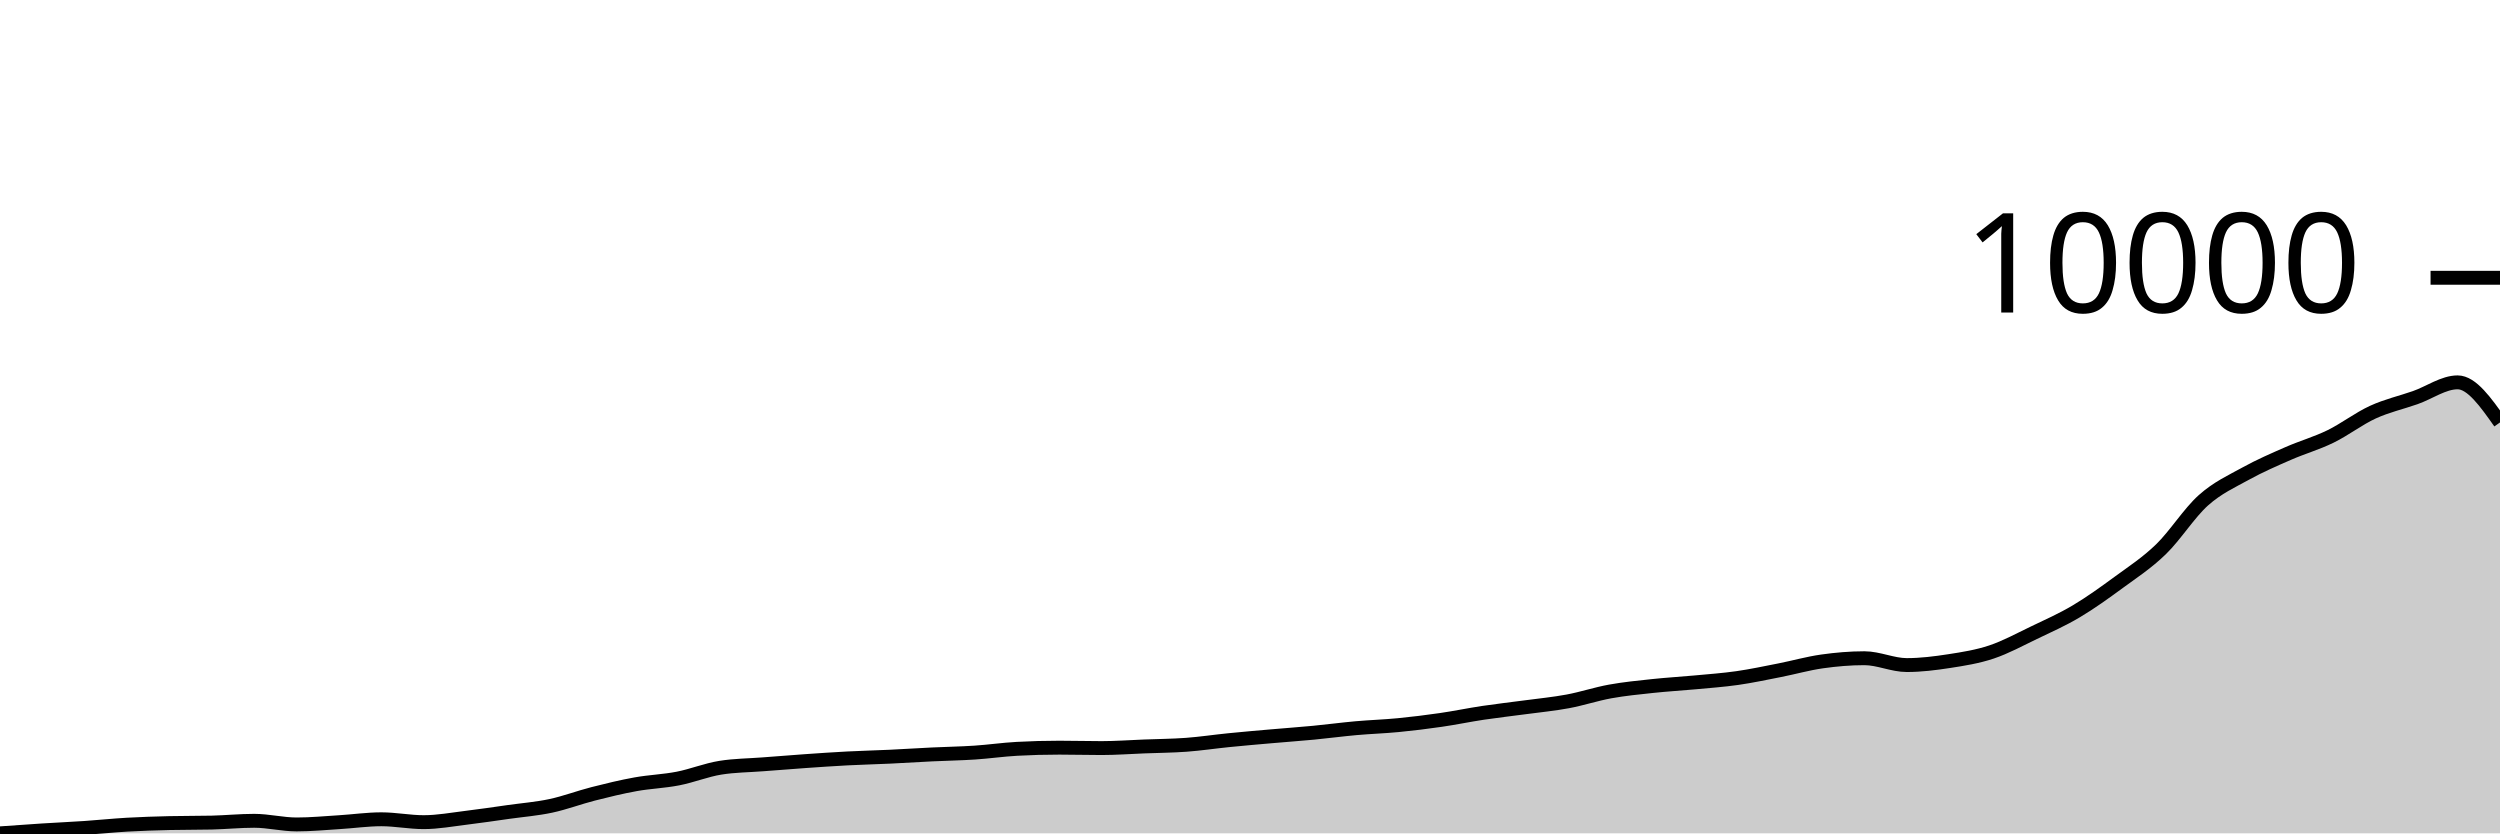
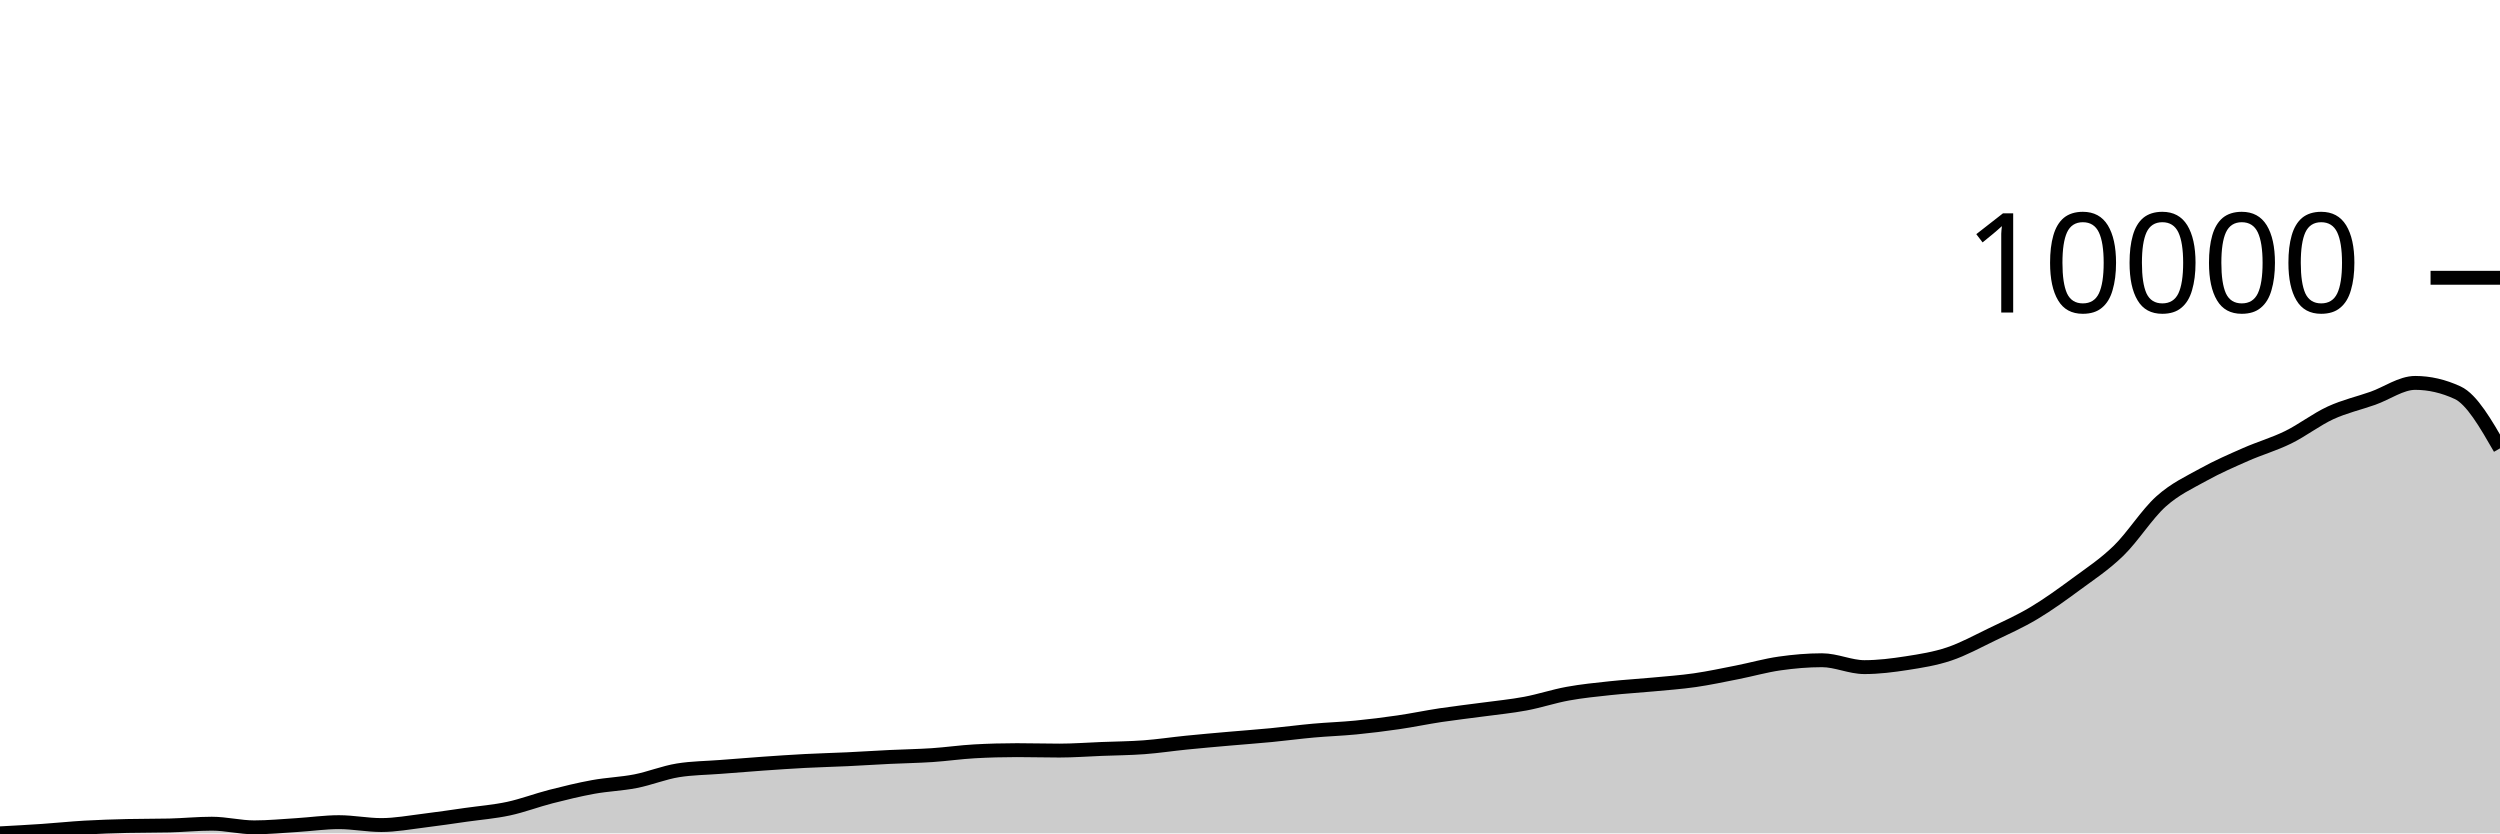
<svg xmlns="http://www.w3.org/2000/svg" viewBox="0 0 180 60">
  <g transform="translate(0,20)">
-     <path class="area" fill="rgba(0, 0, 0, 0.2)" d="M0,40C1.017,39.927,2.034,39.854,3.051,39.789C4.068,39.724,5.085,39.68,6.102,39.611C7.119,39.542,8.136,39.435,9.153,39.376C10.169,39.318,11.186,39.287,12.203,39.262C13.22,39.238,14.237,39.25,15.254,39.226C16.271,39.201,17.288,39.098,18.305,39.098C19.322,39.098,20.339,39.36,21.356,39.36C22.373,39.36,23.39,39.261,24.407,39.199C25.424,39.137,26.441,38.988,27.458,38.988C28.475,38.988,29.492,39.195,30.508,39.195C31.525,39.195,32.542,39.003,33.559,38.88C34.576,38.758,35.593,38.604,36.61,38.461C37.627,38.318,38.644,38.239,39.661,38.022C40.678,37.805,41.695,37.416,42.712,37.157C43.729,36.898,44.746,36.65,45.763,36.467C46.78,36.283,47.797,36.253,48.814,36.054C49.831,35.856,50.847,35.44,51.864,35.277C52.881,35.113,53.898,35.111,54.915,35.032C55.932,34.953,56.949,34.871,57.966,34.801C58.983,34.73,60,34.659,61.017,34.606C62.034,34.553,63.051,34.53,64.068,34.482C65.085,34.434,66.102,34.367,67.119,34.318C68.136,34.269,69.153,34.254,70.169,34.187C71.186,34.12,72.203,33.971,73.22,33.916C74.237,33.86,75.254,33.832,76.271,33.832C77.288,33.832,78.305,33.862,79.322,33.862C80.339,33.862,81.356,33.784,82.373,33.745C83.39,33.705,84.407,33.699,85.424,33.624C86.441,33.548,87.458,33.394,88.475,33.292C89.492,33.19,90.508,33.103,91.525,33.014C92.542,32.924,93.559,32.853,94.576,32.756C95.593,32.658,96.61,32.522,97.627,32.43C98.644,32.339,99.661,32.308,100.678,32.209C101.695,32.11,102.712,31.985,103.729,31.837C104.746,31.69,105.763,31.477,106.78,31.324C107.797,31.172,108.814,31.059,109.831,30.922C110.847,30.784,111.864,30.689,112.881,30.499C113.898,30.31,114.915,29.97,115.932,29.785C116.949,29.601,117.966,29.502,118.983,29.393C120,29.284,121.017,29.227,122.034,29.132C123.051,29.036,124.068,28.966,125.085,28.82C126.102,28.674,127.119,28.456,128.136,28.257C129.153,28.057,130.169,27.767,131.186,27.623C132.203,27.479,133.22,27.392,134.237,27.392C135.254,27.392,136.271,27.885,137.288,27.885C138.305,27.885,139.322,27.757,140.339,27.6C141.356,27.443,142.373,27.283,143.39,26.943C144.407,26.602,145.424,26.046,146.441,25.558C147.458,25.07,148.475,24.62,149.492,24.016C150.508,23.412,151.525,22.68,152.542,21.934C153.559,21.189,154.576,20.53,155.593,19.544C156.61,18.558,157.627,16.929,158.644,16.021C159.661,15.113,160.678,14.658,161.695,14.097C162.712,13.535,163.729,13.097,164.746,12.652C165.763,12.206,166.78,11.921,167.797,11.425C168.814,10.929,169.831,10.141,170.847,9.675C171.864,9.209,172.881,8.986,173.898,8.629C174.915,8.271,175.932,7.529,176.949,7.529C177.966,7.529,178.983,8.973,180,10.416L180,40C178.983,40,177.966,40,176.949,40C175.932,40,174.915,40,173.898,40C172.881,40,171.864,40,170.847,40C169.831,40,168.814,40,167.797,40C166.78,40,165.763,40,164.746,40C163.729,40,162.712,40,161.695,40C160.678,40,159.661,40,158.644,40C157.627,40,156.61,40,155.593,40C154.576,40,153.559,40,152.542,40C151.525,40,150.508,40,149.492,40C148.475,40,147.458,40,146.441,40C145.424,40,144.407,40,143.39,40C142.373,40,141.356,40,140.339,40C139.322,40,138.305,40,137.288,40C136.271,40,135.254,40,134.237,40C133.22,40,132.203,40,131.186,40C130.169,40,129.153,40,128.136,40C127.119,40,126.102,40,125.085,40C124.068,40,123.051,40,122.034,40C121.017,40,120,40,118.983,40C117.966,40,116.949,40,115.932,40C114.915,40,113.898,40,112.881,40C111.864,40,110.847,40,109.831,40C108.814,40,107.797,40,106.78,40C105.763,40,104.746,40,103.729,40C102.712,40,101.695,40,100.678,40C99.661,40,98.644,40,97.627,40C96.61,40,95.593,40,94.576,40C93.559,40,92.542,40,91.525,40C90.508,40,89.492,40,88.475,40C87.458,40,86.441,40,85.424,40C84.407,40,83.39,40,82.373,40C81.356,40,80.339,40,79.322,40C78.305,40,77.288,40,76.271,40C75.254,40,74.237,40,73.22,40C72.203,40,71.186,40,70.169,40C69.153,40,68.136,40,67.119,40C66.102,40,65.085,40,64.068,40C63.051,40,62.034,40,61.017,40C60,40,58.983,40,57.966,40C56.949,40,55.932,40,54.915,40C53.898,40,52.881,40,51.864,40C50.847,40,49.831,40,48.814,40C47.797,40,46.78,40,45.763,40C44.746,40,43.729,40,42.712,40C41.695,40,40.678,40,39.661,40C38.644,40,37.627,40,36.61,40C35.593,40,34.576,40,33.559,40C32.542,40,31.525,40,30.508,40C29.492,40,28.475,40,27.458,40C26.441,40,25.424,40,24.407,40C23.39,40,22.373,40,21.356,40C20.339,40,19.322,40,18.305,40C17.288,40,16.271,40,15.254,40C14.237,40,13.22,40,12.203,40C11.186,40,10.169,40,9.153,40C8.136,40,7.119,40,6.102,40C5.085,40,4.068,40,3.051,40C2.034,40,1.017,40,0,40Z" />
-     <path class="line" stroke="black" fill="none" d="M0,40C1.017,39.927,2.034,39.854,3.051,39.789C4.068,39.724,5.085,39.68,6.102,39.611C7.119,39.542,8.136,39.435,9.153,39.376C10.169,39.318,11.186,39.287,12.203,39.262C13.22,39.238,14.237,39.25,15.254,39.226C16.271,39.201,17.288,39.098,18.305,39.098C19.322,39.098,20.339,39.36,21.356,39.36C22.373,39.36,23.39,39.261,24.407,39.199C25.424,39.137,26.441,38.988,27.458,38.988C28.475,38.988,29.492,39.195,30.508,39.195C31.525,39.195,32.542,39.003,33.559,38.88C34.576,38.758,35.593,38.604,36.61,38.461C37.627,38.318,38.644,38.239,39.661,38.022C40.678,37.805,41.695,37.416,42.712,37.157C43.729,36.898,44.746,36.65,45.763,36.467C46.78,36.283,47.797,36.253,48.814,36.054C49.831,35.856,50.847,35.44,51.864,35.277C52.881,35.113,53.898,35.111,54.915,35.032C55.932,34.953,56.949,34.871,57.966,34.801C58.983,34.73,60,34.659,61.017,34.606C62.034,34.553,63.051,34.53,64.068,34.482C65.085,34.434,66.102,34.367,67.119,34.318C68.136,34.269,69.153,34.254,70.169,34.187C71.186,34.12,72.203,33.971,73.22,33.916C74.237,33.86,75.254,33.832,76.271,33.832C77.288,33.832,78.305,33.862,79.322,33.862C80.339,33.862,81.356,33.784,82.373,33.745C83.39,33.705,84.407,33.699,85.424,33.624C86.441,33.548,87.458,33.394,88.475,33.292C89.492,33.19,90.508,33.103,91.525,33.014C92.542,32.924,93.559,32.853,94.576,32.756C95.593,32.658,96.61,32.522,97.627,32.43C98.644,32.339,99.661,32.308,100.678,32.209C101.695,32.11,102.712,31.985,103.729,31.837C104.746,31.69,105.763,31.477,106.78,31.324C107.797,31.172,108.814,31.059,109.831,30.922C110.847,30.784,111.864,30.689,112.881,30.499C113.898,30.31,114.915,29.97,115.932,29.785C116.949,29.601,117.966,29.502,118.983,29.393C120,29.284,121.017,29.227,122.034,29.132C123.051,29.036,124.068,28.966,125.085,28.82C126.102,28.674,127.119,28.456,128.136,28.257C129.153,28.057,130.169,27.767,131.186,27.623C132.203,27.479,133.22,27.392,134.237,27.392C135.254,27.392,136.271,27.885,137.288,27.885C138.305,27.885,139.322,27.757,140.339,27.6C141.356,27.443,142.373,27.283,143.39,26.943C144.407,26.602,145.424,26.046,146.441,25.558C147.458,25.07,148.475,24.62,149.492,24.016C150.508,23.412,151.525,22.68,152.542,21.934C153.559,21.189,154.576,20.53,155.593,19.544C156.61,18.558,157.627,16.929,158.644,16.021C159.661,15.113,160.678,14.658,161.695,14.097C162.712,13.535,163.729,13.097,164.746,12.652C165.763,12.206,166.78,11.921,167.797,11.425C168.814,10.929,169.831,10.141,170.847,9.675C171.864,9.209,172.881,8.986,173.898,8.629C174.915,8.271,175.932,7.529,176.949,7.529C177.966,7.529,178.983,8.973,180,10.416" />
+     <path class="area" fill="rgba(0, 0, 0, 0.2)" d="M0,40C1.017,39.945,2.034,39.89,3.051,39.821C4.068,39.752,5.085,39.644,6.102,39.585C7.119,39.527,8.136,39.496,9.153,39.471C10.169,39.446,11.186,39.459,12.203,39.434C13.22,39.409,14.237,39.306,15.254,39.306C16.271,39.306,17.288,39.569,18.305,39.569C19.322,39.569,20.339,39.469,21.356,39.407C22.373,39.345,23.39,39.195,24.407,39.195C25.424,39.195,26.441,39.403,27.458,39.403C28.475,39.403,29.492,39.21,30.508,39.087C31.525,38.964,32.542,38.809,33.559,38.665C34.576,38.522,35.593,38.442,36.61,38.224C37.627,38.005,38.644,37.615,39.661,37.354C40.678,37.094,41.695,36.845,42.712,36.66C43.729,36.475,44.746,36.445,45.763,36.246C46.78,36.046,47.797,35.628,48.814,35.464C49.831,35.3,50.847,35.298,51.864,35.218C52.881,35.138,53.898,35.057,54.915,34.985C55.932,34.914,56.949,34.843,57.966,34.79C58.983,34.736,60,34.713,61.017,34.665C62.034,34.617,63.051,34.549,64.068,34.5C65.085,34.451,66.102,34.436,67.119,34.369C68.136,34.301,69.153,34.152,70.169,34.096C71.186,34.039,72.203,34.011,73.22,34.011C74.237,34.011,75.254,34.042,76.271,34.042C77.288,34.042,78.305,33.964,79.322,33.924C80.339,33.884,81.356,33.878,82.373,33.802C83.39,33.727,84.407,33.571,85.424,33.469C86.441,33.366,87.458,33.279,88.475,33.189C89.492,33.099,90.508,33.027,91.525,32.929C92.542,32.832,93.559,32.694,94.576,32.603C95.593,32.511,96.61,32.48,97.627,32.38C98.644,32.281,99.661,32.154,100.678,32.006C101.695,31.858,102.712,31.644,103.729,31.49C104.746,31.337,105.763,31.224,106.78,31.086C107.797,30.948,108.814,30.852,109.831,30.661C110.847,30.471,111.864,30.129,112.881,29.944C113.898,29.758,114.915,29.659,115.932,29.549C116.949,29.44,117.966,29.382,118.983,29.286C120,29.19,121.017,29.12,122.034,28.973C123.051,28.826,124.068,28.607,125.085,28.407C126.102,28.206,127.119,27.915,128.136,27.77C129.153,27.625,130.169,27.537,131.186,27.537C132.203,27.537,133.22,28.033,134.237,28.033C135.254,28.033,136.271,27.904,137.288,27.746C138.305,27.588,139.322,27.428,140.339,27.086C141.356,26.744,142.373,26.184,143.39,25.694C144.407,25.203,145.424,24.751,146.441,24.144C147.458,23.536,148.475,22.8,149.492,22.051C150.508,21.301,151.525,20.639,152.542,19.648C153.559,18.657,154.576,17.019,155.593,16.106C156.61,15.193,157.627,14.736,158.644,14.171C159.661,13.607,160.678,13.167,161.695,12.719C162.712,12.271,163.729,11.984,164.746,11.485C165.763,10.987,166.78,10.195,167.797,9.726C168.814,9.258,169.831,9.034,170.847,8.675C171.864,8.315,172.881,7.569,173.898,7.569C174.915,7.569,175.932,7.804,176.949,8.274C177.966,8.743,178.983,10.512,180,12.281L180,40C178.983,40,177.966,40,176.949,40C175.932,40,174.915,40,173.898,40C172.881,40,171.864,40,170.847,40C169.831,40,168.814,40,167.797,40C166.78,40,165.763,40,164.746,40C163.729,40,162.712,40,161.695,40C160.678,40,159.661,40,158.644,40C157.627,40,156.61,40,155.593,40C154.576,40,153.559,40,152.542,40C151.525,40,150.508,40,149.492,40C148.475,40,147.458,40,146.441,40C145.424,40,144.407,40,143.39,40C142.373,40,141.356,40,140.339,40C139.322,40,138.305,40,137.288,40C136.271,40,135.254,40,134.237,40C133.22,40,132.203,40,131.186,40C130.169,40,129.153,40,128.136,40C127.119,40,126.102,40,125.085,40C124.068,40,123.051,40,122.034,40C121.017,40,120,40,118.983,40C117.966,40,116.949,40,115.932,40C114.915,40,113.898,40,112.881,40C111.864,40,110.847,40,109.831,40C108.814,40,107.797,40,106.78,40C105.763,40,104.746,40,103.729,40C102.712,40,101.695,40,100.678,40C99.661,40,98.644,40,97.627,40C96.61,40,95.593,40,94.576,40C93.559,40,92.542,40,91.525,40C90.508,40,89.492,40,88.475,40C87.458,40,86.441,40,85.424,40C84.407,40,83.39,40,82.373,40C81.356,40,80.339,40,79.322,40C78.305,40,77.288,40,76.271,40C75.254,40,74.237,40,73.22,40C72.203,40,71.186,40,70.169,40C69.153,40,68.136,40,67.119,40C66.102,40,65.085,40,64.068,40C63.051,40,62.034,40,61.017,40C60,40,58.983,40,57.966,40C56.949,40,55.932,40,54.915,40C53.898,40,52.881,40,51.864,40C50.847,40,49.831,40,48.814,40C47.797,40,46.78,40,45.763,40C44.746,40,43.729,40,42.712,40C41.695,40,40.678,40,39.661,40C38.644,40,37.627,40,36.61,40C35.593,40,34.576,40,33.559,40C32.542,40,31.525,40,30.508,40C29.492,40,28.475,40,27.458,40C26.441,40,25.424,40,24.407,40C23.39,40,22.373,40,21.356,40C20.339,40,19.322,40,18.305,40C17.288,40,16.271,40,15.254,40C14.237,40,13.22,40,12.203,40C11.186,40,10.169,40,9.153,40C8.136,40,7.119,40,6.102,40C5.085,40,4.068,40,3.051,40C2.034,40,1.017,40,0,40Z" />
+     <path class="line" stroke="black" fill="none" d="M0,40C1.017,39.945,2.034,39.89,3.051,39.821C4.068,39.752,5.085,39.644,6.102,39.585C7.119,39.527,8.136,39.496,9.153,39.471C10.169,39.446,11.186,39.459,12.203,39.434C13.22,39.409,14.237,39.306,15.254,39.306C16.271,39.306,17.288,39.569,18.305,39.569C19.322,39.569,20.339,39.469,21.356,39.407C22.373,39.345,23.39,39.195,24.407,39.195C25.424,39.195,26.441,39.403,27.458,39.403C28.475,39.403,29.492,39.21,30.508,39.087C31.525,38.964,32.542,38.809,33.559,38.665C34.576,38.522,35.593,38.442,36.61,38.224C37.627,38.005,38.644,37.615,39.661,37.354C40.678,37.094,41.695,36.845,42.712,36.66C43.729,36.475,44.746,36.445,45.763,36.246C46.78,36.046,47.797,35.628,48.814,35.464C49.831,35.3,50.847,35.298,51.864,35.218C52.881,35.138,53.898,35.057,54.915,34.985C55.932,34.914,56.949,34.843,57.966,34.79C58.983,34.736,60,34.713,61.017,34.665C62.034,34.617,63.051,34.549,64.068,34.5C65.085,34.451,66.102,34.436,67.119,34.369C68.136,34.301,69.153,34.152,70.169,34.096C71.186,34.039,72.203,34.011,73.22,34.011C74.237,34.011,75.254,34.042,76.271,34.042C77.288,34.042,78.305,33.964,79.322,33.924C80.339,33.884,81.356,33.878,82.373,33.802C83.39,33.727,84.407,33.571,85.424,33.469C86.441,33.366,87.458,33.279,88.475,33.189C89.492,33.099,90.508,33.027,91.525,32.929C92.542,32.832,93.559,32.694,94.576,32.603C95.593,32.511,96.61,32.48,97.627,32.38C98.644,32.281,99.661,32.154,100.678,32.006C101.695,31.858,102.712,31.644,103.729,31.49C104.746,31.337,105.763,31.224,106.78,31.086C107.797,30.948,108.814,30.852,109.831,30.661C110.847,30.471,111.864,30.129,112.881,29.944C113.898,29.758,114.915,29.659,115.932,29.549C116.949,29.44,117.966,29.382,118.983,29.286C120,29.19,121.017,29.12,122.034,28.973C123.051,28.826,124.068,28.607,125.085,28.407C126.102,28.206,127.119,27.915,128.136,27.77C129.153,27.625,130.169,27.537,131.186,27.537C132.203,27.537,133.22,28.033,134.237,28.033C135.254,28.033,136.271,27.904,137.288,27.746C138.305,27.588,139.322,27.428,140.339,27.086C141.356,26.744,142.373,26.184,143.39,25.694C144.407,25.203,145.424,24.751,146.441,24.144C147.458,23.536,148.475,22.8,149.492,22.051C150.508,21.301,151.525,20.639,152.542,19.648C153.559,18.657,154.576,17.019,155.593,16.106C156.61,15.193,157.627,14.736,158.644,14.171C159.661,13.607,160.678,13.167,161.695,12.719C162.712,12.271,163.729,11.984,164.746,11.485C165.763,10.987,166.78,10.195,167.797,9.726C168.814,9.258,169.831,9.034,170.847,8.675C171.864,8.315,172.881,7.569,173.898,7.569C174.915,7.569,175.932,7.804,176.949,8.274C177.966,8.743,178.983,10.512,180,12.281" />
    <path class="axis-ceiling" stroke-width="1" stroke="black" fill="none" d="M175,0L180,0" />
    <text class="axis-ceiling-label" font-family="sans-serif" text-anchor="end" font-size="10px" x="170" y="2.5">10000</text>
  </g>
</svg>
